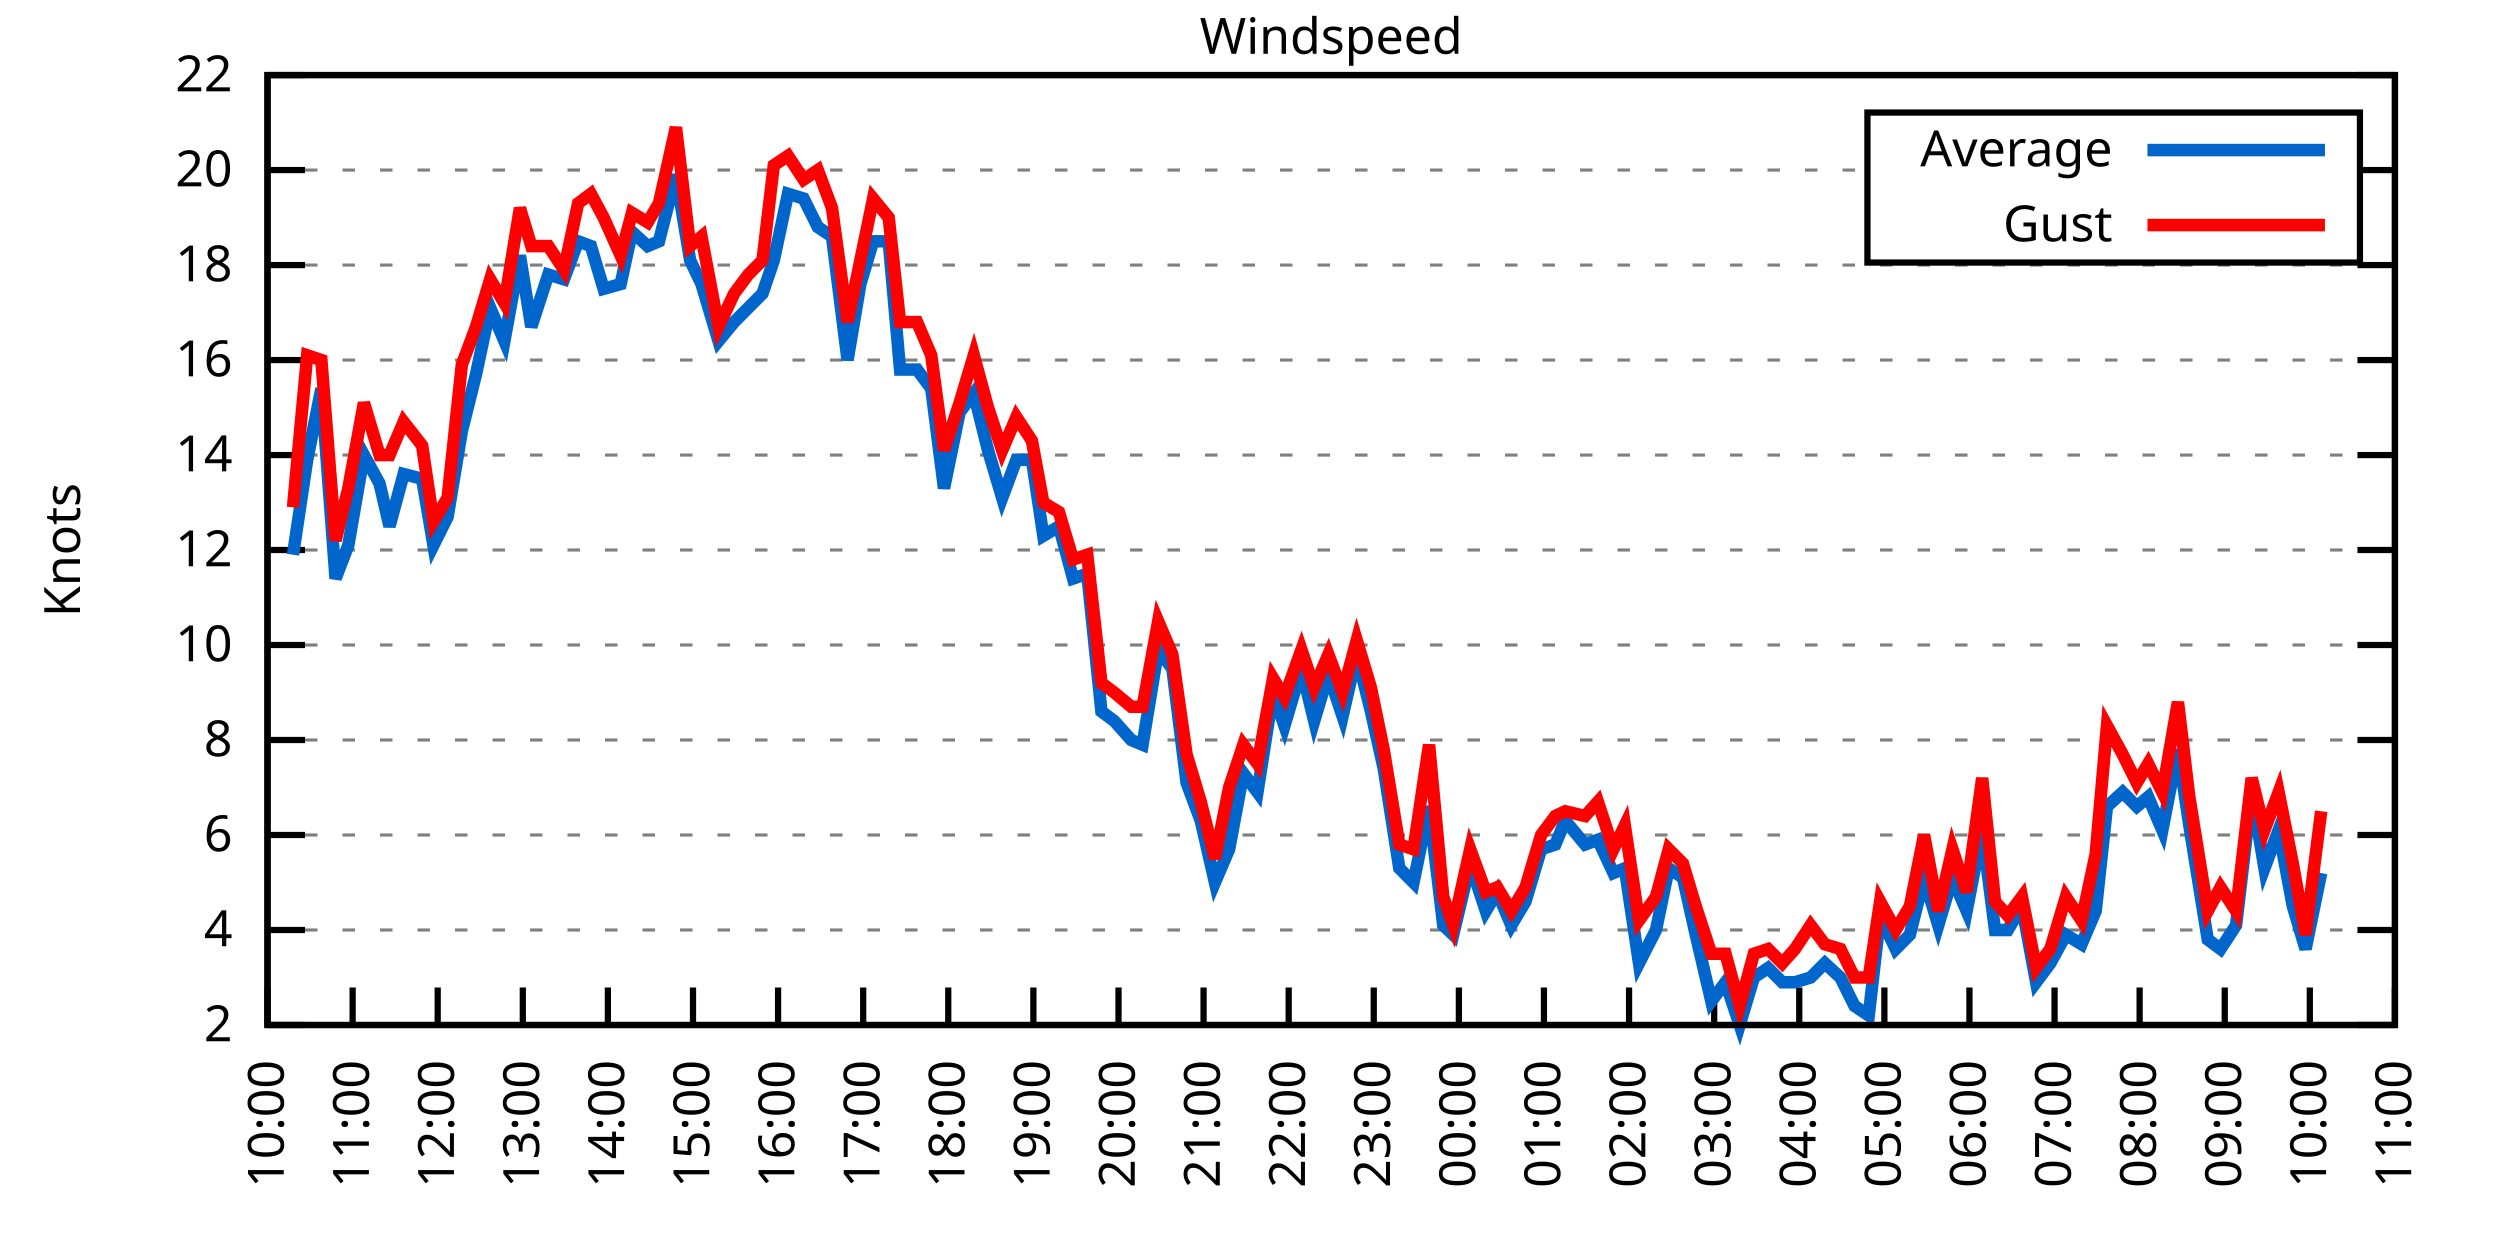
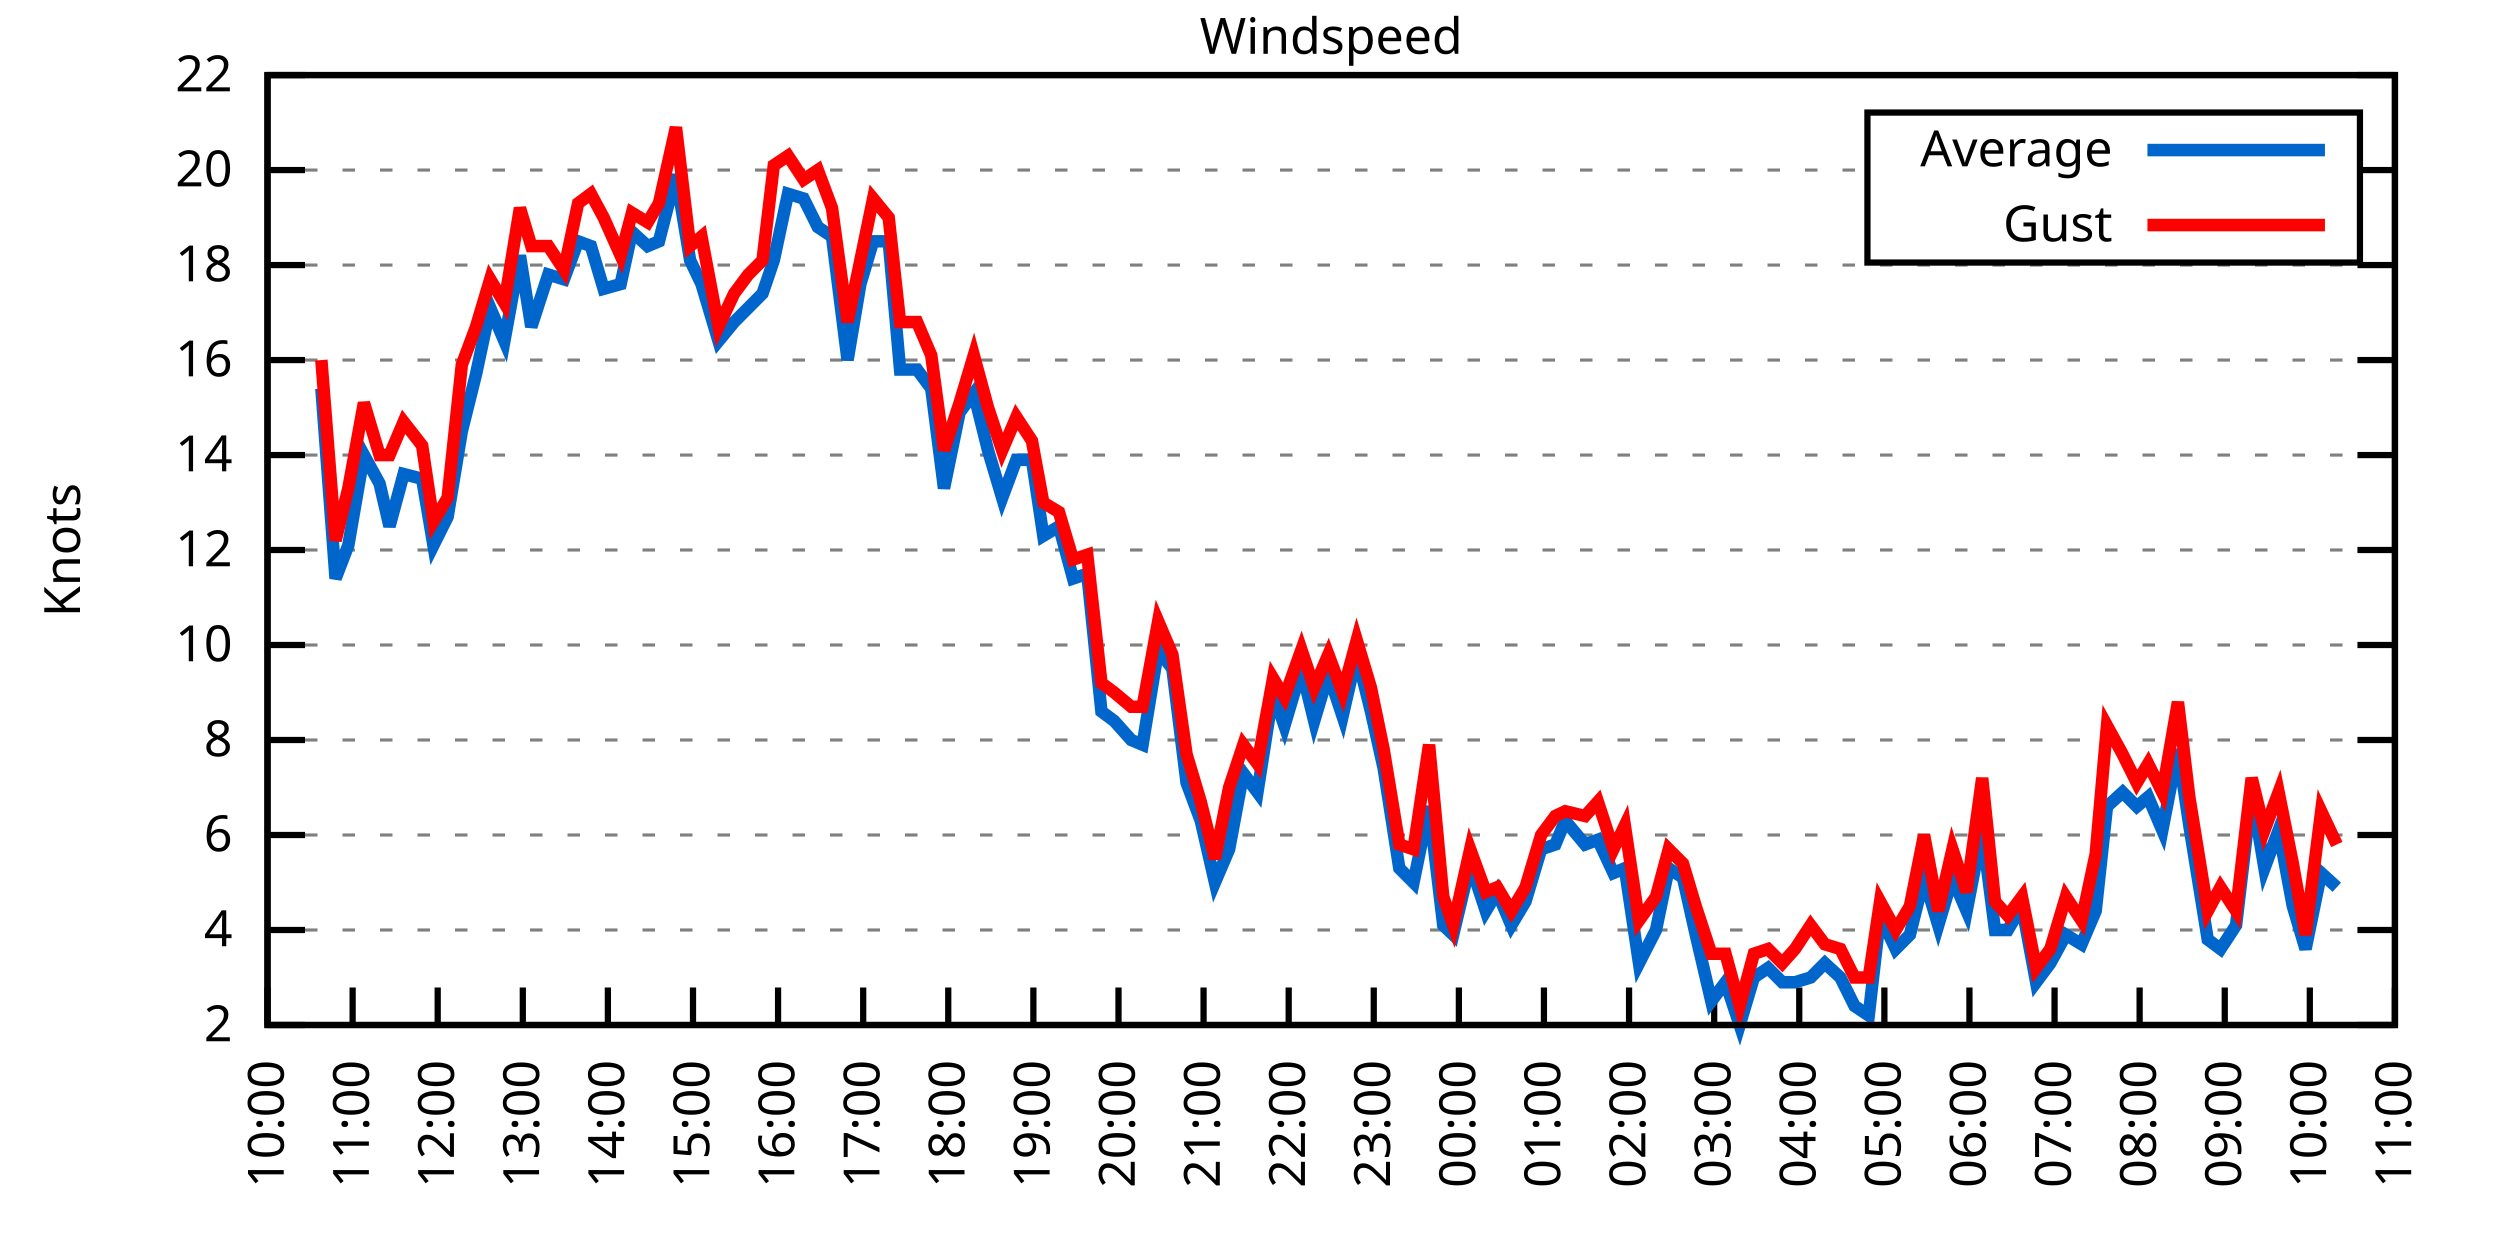
<svg xmlns="http://www.w3.org/2000/svg" xmlns:xlink="http://www.w3.org/1999/xlink" width="400" height="200" viewBox="0 0 400 200">
  <g id="gnuplot_canvas">
    <rect x="0" y="0" width="400" height="200" fill="none" />
    <defs>
      <circle id="gpDot" r="0.5" stroke-width="0.5" stroke="currentColor" />
      <path id="gpPt0" stroke-width="0.333" stroke="currentColor" d="M-1,0 h2 M0,-1 v2" />
      <path id="gpPt1" stroke-width="0.333" stroke="currentColor" d="M-1,-1 L1,1 M1,-1 L-1,1" />
      <path id="gpPt2" stroke-width="0.333" stroke="currentColor" d="M-1,0 L1,0 M0,-1 L0,1 M-1,-1 L1,1 M-1,1 L1,-1" />
      <rect id="gpPt3" stroke-width="0.333" stroke="currentColor" x="-1" y="-1" width="2" height="2" />
      <rect id="gpPt4" stroke-width="0.333" stroke="currentColor" fill="currentColor" x="-1" y="-1" width="2" height="2" />
      <circle id="gpPt5" stroke-width="0.333" stroke="currentColor" cx="0" cy="0" r="1" />
      <use xlink:href="#gpPt5" id="gpPt6" fill="currentColor" stroke="none" />
      <path id="gpPt7" stroke-width="0.333" stroke="currentColor" d="M0,-1.33 L-1.33,0.67 L1.33,0.67 z" />
      <use xlink:href="#gpPt7" id="gpPt8" fill="currentColor" stroke="none" />
      <use xlink:href="#gpPt7" id="gpPt9" stroke="currentColor" transform="rotate(180)" />
      <use xlink:href="#gpPt9" id="gpPt10" fill="currentColor" stroke="none" />
      <use xlink:href="#gpPt3" id="gpPt11" stroke="currentColor" transform="rotate(45)" />
      <use xlink:href="#gpPt11" id="gpPt12" fill="currentColor" stroke="none" />
      <path id="gpPt13" stroke-width="0.333" stroke="currentColor" d="M0,1.330 L1.265,0.411 L0.782,-1.067 L-0.782,-1.076 L-1.265,0.411 z" />
      <use xlink:href="#gpPt13" id="gpPt14" fill="currentColor" stroke="none" />
      <filter id="textbox" filterUnits="objectBoundingBox" x="0" y="0" height="1" width="1">
        <feFlood flood-color="white" flood-opacity="1" result="bgnd" />
        <feComposite in="SourceGraphic" in2="bgnd" operator="atop" />
      </filter>
      <filter id="greybox" filterUnits="objectBoundingBox" x="0" y="0" height="1" width="1">
        <feFlood flood-color="lightgrey" flood-opacity="1" result="grey" />
        <feComposite in="SourceGraphic" in2="grey" operator="atop" />
      </filter>
    </defs>
    <g fill="none" color="white" stroke="currentColor" stroke-width="1.00" stroke-linecap="butt" stroke-linejoin="miter">
</g>
    <g fill="none" color="black" stroke="currentColor" stroke-width="1.00" stroke-linecap="butt" stroke-linejoin="miter">
      <g stroke="none" shape-rendering="crispEdges">
        <polygon fill="rgb(255, 255, 255)" points="42.80,164.00 383.18,164.00 383.18,12.02 42.80,12.02 " />
      </g>
    </g>
    <g fill="none" color="black" stroke="currentColor" stroke-width="1.00" stroke-linecap="butt" stroke-linejoin="miter">
</g>
    <g fill="none" color="black" stroke="black" stroke-width="0.50" stroke-linecap="butt" stroke-linejoin="miter">
</g>
    <g fill="none" color="gray" stroke="currentColor" stroke-width="0.50" stroke-linecap="butt" stroke-linejoin="miter">
      <path stroke="gray" stroke-dasharray="2,4" class="gridline" d="M42.80,164.00 L383.19,164.00  " />
    </g>
    <g fill="none" color="gray" stroke="gray" stroke-width="1.00" stroke-linecap="butt" stroke-linejoin="miter">
</g>
    <g fill="none" color="black" stroke="currentColor" stroke-width="1.00" stroke-linecap="butt" stroke-linejoin="miter">
      <path stroke="black" d="M42.80,164.00 L48.80,164.00 M383.19,164.00 L377.19,164.00  " />
      <g transform="translate(37.20,166.60)" stroke="none" fill="black" font-family="Sans" font-size="8.00" text-anchor="end">
        <text>
          <tspan font-family="Sans"> 2</tspan>
        </text>
      </g>
    </g>
    <g fill="none" color="black" stroke="currentColor" stroke-width="1.00" stroke-linecap="butt" stroke-linejoin="miter">
</g>
    <g fill="none" color="black" stroke="black" stroke-width="0.50" stroke-linecap="butt" stroke-linejoin="miter">
</g>
    <g fill="none" color="gray" stroke="currentColor" stroke-width="0.50" stroke-linecap="butt" stroke-linejoin="miter">
      <path stroke="gray" stroke-dasharray="2,4" class="gridline" d="M42.80,148.80 L383.19,148.80  " />
    </g>
    <g fill="none" color="gray" stroke="gray" stroke-width="1.00" stroke-linecap="butt" stroke-linejoin="miter">
</g>
    <g fill="none" color="black" stroke="currentColor" stroke-width="1.00" stroke-linecap="butt" stroke-linejoin="miter">
      <path stroke="black" d="M42.80,148.80 L48.80,148.80 M383.19,148.80 L377.19,148.80  " />
      <g transform="translate(37.20,151.40)" stroke="none" fill="black" font-family="Sans" font-size="8.00" text-anchor="end">
        <text>
          <tspan font-family="Sans"> 4</tspan>
        </text>
      </g>
    </g>
    <g fill="none" color="black" stroke="currentColor" stroke-width="1.00" stroke-linecap="butt" stroke-linejoin="miter">
</g>
    <g fill="none" color="black" stroke="black" stroke-width="0.50" stroke-linecap="butt" stroke-linejoin="miter">
</g>
    <g fill="none" color="gray" stroke="currentColor" stroke-width="0.50" stroke-linecap="butt" stroke-linejoin="miter">
      <path stroke="gray" stroke-dasharray="2,4" class="gridline" d="M42.80,133.60 L383.19,133.60  " />
    </g>
    <g fill="none" color="gray" stroke="gray" stroke-width="1.00" stroke-linecap="butt" stroke-linejoin="miter">
</g>
    <g fill="none" color="black" stroke="currentColor" stroke-width="1.00" stroke-linecap="butt" stroke-linejoin="miter">
      <path stroke="black" d="M42.80,133.60 L48.80,133.60 M383.19,133.60 L377.19,133.60  " />
      <g transform="translate(37.20,136.20)" stroke="none" fill="black" font-family="Sans" font-size="8.00" text-anchor="end">
        <text>
          <tspan font-family="Sans"> 6</tspan>
        </text>
      </g>
    </g>
    <g fill="none" color="black" stroke="currentColor" stroke-width="1.00" stroke-linecap="butt" stroke-linejoin="miter">
</g>
    <g fill="none" color="black" stroke="black" stroke-width="0.50" stroke-linecap="butt" stroke-linejoin="miter">
</g>
    <g fill="none" color="gray" stroke="currentColor" stroke-width="0.50" stroke-linecap="butt" stroke-linejoin="miter">
      <path stroke="gray" stroke-dasharray="2,4" class="gridline" d="M42.80,118.40 L383.19,118.40  " />
    </g>
    <g fill="none" color="gray" stroke="gray" stroke-width="1.00" stroke-linecap="butt" stroke-linejoin="miter">
</g>
    <g fill="none" color="black" stroke="currentColor" stroke-width="1.00" stroke-linecap="butt" stroke-linejoin="miter">
      <path stroke="black" d="M42.80,118.40 L48.80,118.40 M383.19,118.40 L377.19,118.40  " />
      <g transform="translate(37.20,121.00)" stroke="none" fill="black" font-family="Sans" font-size="8.00" text-anchor="end">
        <text>
          <tspan font-family="Sans"> 8</tspan>
        </text>
      </g>
    </g>
    <g fill="none" color="black" stroke="currentColor" stroke-width="1.00" stroke-linecap="butt" stroke-linejoin="miter">
</g>
    <g fill="none" color="black" stroke="black" stroke-width="0.50" stroke-linecap="butt" stroke-linejoin="miter">
</g>
    <g fill="none" color="gray" stroke="currentColor" stroke-width="0.50" stroke-linecap="butt" stroke-linejoin="miter">
      <path stroke="gray" stroke-dasharray="2,4" class="gridline" d="M42.80,103.20 L383.19,103.20  " />
    </g>
    <g fill="none" color="gray" stroke="gray" stroke-width="1.00" stroke-linecap="butt" stroke-linejoin="miter">
</g>
    <g fill="none" color="black" stroke="currentColor" stroke-width="1.00" stroke-linecap="butt" stroke-linejoin="miter">
      <path stroke="black" d="M42.80,103.20 L48.80,103.20 M383.19,103.20 L377.19,103.20  " />
      <g transform="translate(37.20,105.80)" stroke="none" fill="black" font-family="Sans" font-size="8.00" text-anchor="end">
        <text>
          <tspan font-family="Sans"> 10</tspan>
        </text>
      </g>
    </g>
    <g fill="none" color="black" stroke="currentColor" stroke-width="1.00" stroke-linecap="butt" stroke-linejoin="miter">
</g>
    <g fill="none" color="black" stroke="black" stroke-width="0.50" stroke-linecap="butt" stroke-linejoin="miter">
</g>
    <g fill="none" color="gray" stroke="currentColor" stroke-width="0.50" stroke-linecap="butt" stroke-linejoin="miter">
      <path stroke="gray" stroke-dasharray="2,4" class="gridline" d="M42.80,88.00 L383.19,88.00  " />
    </g>
    <g fill="none" color="gray" stroke="gray" stroke-width="1.00" stroke-linecap="butt" stroke-linejoin="miter">
</g>
    <g fill="none" color="black" stroke="currentColor" stroke-width="1.00" stroke-linecap="butt" stroke-linejoin="miter">
      <path stroke="black" d="M42.80,88.00 L48.80,88.00 M383.19,88.00 L377.19,88.00  " />
      <g transform="translate(37.20,90.60)" stroke="none" fill="black" font-family="Sans" font-size="8.00" text-anchor="end">
        <text>
          <tspan font-family="Sans"> 12</tspan>
        </text>
      </g>
    </g>
    <g fill="none" color="black" stroke="currentColor" stroke-width="1.00" stroke-linecap="butt" stroke-linejoin="miter">
</g>
    <g fill="none" color="black" stroke="black" stroke-width="0.50" stroke-linecap="butt" stroke-linejoin="miter">
</g>
    <g fill="none" color="gray" stroke="currentColor" stroke-width="0.50" stroke-linecap="butt" stroke-linejoin="miter">
      <path stroke="gray" stroke-dasharray="2,4" class="gridline" d="M42.80,72.81 L383.19,72.81  " />
    </g>
    <g fill="none" color="gray" stroke="gray" stroke-width="1.00" stroke-linecap="butt" stroke-linejoin="miter">
</g>
    <g fill="none" color="black" stroke="currentColor" stroke-width="1.00" stroke-linecap="butt" stroke-linejoin="miter">
      <path stroke="black" d="M42.80,72.81 L48.80,72.81 M383.19,72.81 L377.19,72.81  " />
      <g transform="translate(37.20,75.41)" stroke="none" fill="black" font-family="Sans" font-size="8.00" text-anchor="end">
        <text>
          <tspan font-family="Sans"> 14</tspan>
        </text>
      </g>
    </g>
    <g fill="none" color="black" stroke="currentColor" stroke-width="1.00" stroke-linecap="butt" stroke-linejoin="miter">
</g>
    <g fill="none" color="black" stroke="black" stroke-width="0.50" stroke-linecap="butt" stroke-linejoin="miter">
</g>
    <g fill="none" color="gray" stroke="currentColor" stroke-width="0.50" stroke-linecap="butt" stroke-linejoin="miter">
      <path stroke="gray" stroke-dasharray="2,4" class="gridline" d="M42.80,57.61 L383.19,57.61  " />
    </g>
    <g fill="none" color="gray" stroke="gray" stroke-width="1.00" stroke-linecap="butt" stroke-linejoin="miter">
</g>
    <g fill="none" color="black" stroke="currentColor" stroke-width="1.00" stroke-linecap="butt" stroke-linejoin="miter">
      <path stroke="black" d="M42.80,57.61 L48.80,57.61 M383.19,57.61 L377.19,57.61  " />
      <g transform="translate(37.20,60.21)" stroke="none" fill="black" font-family="Sans" font-size="8.00" text-anchor="end">
        <text>
          <tspan font-family="Sans"> 16</tspan>
        </text>
      </g>
    </g>
    <g fill="none" color="black" stroke="currentColor" stroke-width="1.00" stroke-linecap="butt" stroke-linejoin="miter">
</g>
    <g fill="none" color="black" stroke="black" stroke-width="0.50" stroke-linecap="butt" stroke-linejoin="miter">
</g>
    <g fill="none" color="gray" stroke="currentColor" stroke-width="0.50" stroke-linecap="butt" stroke-linejoin="miter">
      <path stroke="gray" stroke-dasharray="2,4" class="gridline" d="M42.80,42.41 L383.19,42.41  " />
    </g>
    <g fill="none" color="gray" stroke="gray" stroke-width="1.00" stroke-linecap="butt" stroke-linejoin="miter">
</g>
    <g fill="none" color="black" stroke="currentColor" stroke-width="1.00" stroke-linecap="butt" stroke-linejoin="miter">
      <path stroke="black" d="M42.80,42.41 L48.80,42.41 M383.19,42.41 L377.19,42.41  " />
      <g transform="translate(37.20,45.01)" stroke="none" fill="black" font-family="Sans" font-size="8.00" text-anchor="end">
        <text>
          <tspan font-family="Sans"> 18</tspan>
        </text>
      </g>
    </g>
    <g fill="none" color="black" stroke="currentColor" stroke-width="1.00" stroke-linecap="butt" stroke-linejoin="miter">
</g>
    <g fill="none" color="black" stroke="black" stroke-width="0.50" stroke-linecap="butt" stroke-linejoin="miter">
</g>
    <g fill="none" color="gray" stroke="currentColor" stroke-width="0.50" stroke-linecap="butt" stroke-linejoin="miter">
      <path stroke="gray" stroke-dasharray="2,4" class="gridline" d="M42.80,27.21 L298.79,27.21 M377.59,27.21 L383.19,27.21  " />
    </g>
    <g fill="none" color="gray" stroke="gray" stroke-width="1.00" stroke-linecap="butt" stroke-linejoin="miter">
</g>
    <g fill="none" color="black" stroke="currentColor" stroke-width="1.00" stroke-linecap="butt" stroke-linejoin="miter">
      <path stroke="black" d="M42.80,27.21 L48.80,27.21 M383.19,27.21 L377.19,27.21  " />
      <g transform="translate(37.20,29.81)" stroke="none" fill="black" font-family="Sans" font-size="8.00" text-anchor="end">
        <text>
          <tspan font-family="Sans"> 20</tspan>
        </text>
      </g>
    </g>
    <g fill="none" color="black" stroke="currentColor" stroke-width="1.00" stroke-linecap="butt" stroke-linejoin="miter">
</g>
    <g fill="none" color="black" stroke="black" stroke-width="0.50" stroke-linecap="butt" stroke-linejoin="miter">
</g>
    <g fill="none" color="gray" stroke="currentColor" stroke-width="0.50" stroke-linecap="butt" stroke-linejoin="miter">
      <path stroke="gray" stroke-dasharray="2,4" class="gridline" d="M42.80,12.01 L383.19,12.01  " />
    </g>
    <g fill="none" color="gray" stroke="gray" stroke-width="1.00" stroke-linecap="butt" stroke-linejoin="miter">
</g>
    <g fill="none" color="black" stroke="currentColor" stroke-width="1.00" stroke-linecap="butt" stroke-linejoin="miter">
      <path stroke="black" d="M42.80,12.01 L48.80,12.01 M383.19,12.01 L377.19,12.01  " />
      <g transform="translate(37.20,14.61)" stroke="none" fill="black" font-family="Sans" font-size="8.00" text-anchor="end">
        <text>
          <tspan font-family="Sans"> 22</tspan>
        </text>
      </g>
    </g>
    <g fill="none" color="black" stroke="currentColor" stroke-width="1.00" stroke-linecap="butt" stroke-linejoin="miter">
      <path stroke="black" d="M42.80,164.00 L42.80,158.00  " />
      <g transform="translate(45.40,169.60) rotate(270.00)" stroke="none" fill="black" font-family="Sans" font-size="8.00" text-anchor="end">
        <text>
          <tspan font-family="Sans">10:00</tspan>
        </text>
      </g>
    </g>
    <g fill="none" color="black" stroke="currentColor" stroke-width="1.00" stroke-linecap="butt" stroke-linejoin="miter">
      <path stroke="black" d="M56.42,164.00 L56.42,158.00  " />
      <g transform="translate(59.02,169.60) rotate(270.00)" stroke="none" fill="black" font-family="Sans" font-size="8.00" text-anchor="end">
        <text>
          <tspan font-family="Sans">11:00</tspan>
        </text>
      </g>
    </g>
    <g fill="none" color="black" stroke="currentColor" stroke-width="1.00" stroke-linecap="butt" stroke-linejoin="miter">
      <path stroke="black" d="M70.03,164.00 L70.03,158.00  " />
      <g transform="translate(72.63,169.60) rotate(270.00)" stroke="none" fill="black" font-family="Sans" font-size="8.00" text-anchor="end">
        <text>
          <tspan font-family="Sans">12:00</tspan>
        </text>
      </g>
    </g>
    <g fill="none" color="black" stroke="currentColor" stroke-width="1.00" stroke-linecap="butt" stroke-linejoin="miter">
      <path stroke="black" d="M83.65,164.00 L83.65,158.00  " />
      <g transform="translate(86.25,169.60) rotate(270.00)" stroke="none" fill="black" font-family="Sans" font-size="8.00" text-anchor="end">
        <text>
          <tspan font-family="Sans">13:00</tspan>
        </text>
      </g>
    </g>
    <g fill="none" color="black" stroke="currentColor" stroke-width="1.00" stroke-linecap="butt" stroke-linejoin="miter">
      <path stroke="black" d="M97.26,164.00 L97.26,158.00  " />
      <g transform="translate(99.86,169.60) rotate(270.00)" stroke="none" fill="black" font-family="Sans" font-size="8.00" text-anchor="end">
        <text>
          <tspan font-family="Sans">14:00</tspan>
        </text>
      </g>
    </g>
    <g fill="none" color="black" stroke="currentColor" stroke-width="1.00" stroke-linecap="butt" stroke-linejoin="miter">
      <path stroke="black" d="M110.88,164.00 L110.88,158.00  " />
      <g transform="translate(113.48,169.60) rotate(270.00)" stroke="none" fill="black" font-family="Sans" font-size="8.00" text-anchor="end">
        <text>
          <tspan font-family="Sans">15:00</tspan>
        </text>
      </g>
    </g>
    <g fill="none" color="black" stroke="currentColor" stroke-width="1.00" stroke-linecap="butt" stroke-linejoin="miter">
      <path stroke="black" d="M124.49,164.00 L124.49,158.00  " />
      <g transform="translate(127.09,169.60) rotate(270.00)" stroke="none" fill="black" font-family="Sans" font-size="8.00" text-anchor="end">
        <text>
          <tspan font-family="Sans">16:00</tspan>
        </text>
      </g>
    </g>
    <g fill="none" color="black" stroke="currentColor" stroke-width="1.00" stroke-linecap="butt" stroke-linejoin="miter">
      <path stroke="black" d="M138.11,164.00 L138.11,158.00  " />
      <g transform="translate(140.71,169.60) rotate(270.00)" stroke="none" fill="black" font-family="Sans" font-size="8.00" text-anchor="end">
        <text>
          <tspan font-family="Sans">17:00</tspan>
        </text>
      </g>
    </g>
    <g fill="none" color="black" stroke="currentColor" stroke-width="1.00" stroke-linecap="butt" stroke-linejoin="miter">
      <path stroke="black" d="M151.72,164.00 L151.72,158.00  " />
      <g transform="translate(154.32,169.60) rotate(270.00)" stroke="none" fill="black" font-family="Sans" font-size="8.00" text-anchor="end">
        <text>
          <tspan font-family="Sans">18:00</tspan>
        </text>
      </g>
    </g>
    <g fill="none" color="black" stroke="currentColor" stroke-width="1.00" stroke-linecap="butt" stroke-linejoin="miter">
      <path stroke="black" d="M165.34,164.00 L165.34,158.00  " />
      <g transform="translate(167.94,169.60) rotate(270.00)" stroke="none" fill="black" font-family="Sans" font-size="8.00" text-anchor="end">
        <text>
          <tspan font-family="Sans">19:00</tspan>
        </text>
      </g>
    </g>
    <g fill="none" color="black" stroke="currentColor" stroke-width="1.00" stroke-linecap="butt" stroke-linejoin="miter">
      <path stroke="black" d="M178.96,164.00 L178.96,158.00  " />
      <g transform="translate(181.56,169.60) rotate(270.00)" stroke="none" fill="black" font-family="Sans" font-size="8.00" text-anchor="end">
        <text>
          <tspan font-family="Sans">20:00</tspan>
        </text>
      </g>
    </g>
    <g fill="none" color="black" stroke="currentColor" stroke-width="1.00" stroke-linecap="butt" stroke-linejoin="miter">
      <path stroke="black" d="M192.57,164.00 L192.57,158.00  " />
      <g transform="translate(195.17,169.60) rotate(270.00)" stroke="none" fill="black" font-family="Sans" font-size="8.00" text-anchor="end">
        <text>
          <tspan font-family="Sans">21:00</tspan>
        </text>
      </g>
    </g>
    <g fill="none" color="black" stroke="currentColor" stroke-width="1.00" stroke-linecap="butt" stroke-linejoin="miter">
      <path stroke="black" d="M206.19,164.00 L206.19,158.00  " />
      <g transform="translate(208.79,169.60) rotate(270.00)" stroke="none" fill="black" font-family="Sans" font-size="8.00" text-anchor="end">
        <text>
          <tspan font-family="Sans">22:00</tspan>
        </text>
      </g>
    </g>
    <g fill="none" color="black" stroke="currentColor" stroke-width="1.00" stroke-linecap="butt" stroke-linejoin="miter">
      <path stroke="black" d="M219.80,164.00 L219.80,158.00  " />
      <g transform="translate(222.40,169.60) rotate(270.00)" stroke="none" fill="black" font-family="Sans" font-size="8.00" text-anchor="end">
        <text>
          <tspan font-family="Sans">23:00</tspan>
        </text>
      </g>
    </g>
    <g fill="none" color="black" stroke="currentColor" stroke-width="1.00" stroke-linecap="butt" stroke-linejoin="miter">
      <path stroke="black" d="M233.42,164.00 L233.42,158.00  " />
      <g transform="translate(236.02,169.60) rotate(270.00)" stroke="none" fill="black" font-family="Sans" font-size="8.00" text-anchor="end">
        <text>
          <tspan font-family="Sans">00:00</tspan>
        </text>
      </g>
    </g>
    <g fill="none" color="black" stroke="currentColor" stroke-width="1.00" stroke-linecap="butt" stroke-linejoin="miter">
      <path stroke="black" d="M247.03,164.00 L247.03,158.00  " />
      <g transform="translate(249.63,169.60) rotate(270.00)" stroke="none" fill="black" font-family="Sans" font-size="8.00" text-anchor="end">
        <text>
          <tspan font-family="Sans">01:00</tspan>
        </text>
      </g>
    </g>
    <g fill="none" color="black" stroke="currentColor" stroke-width="1.00" stroke-linecap="butt" stroke-linejoin="miter">
      <path stroke="black" d="M260.65,164.00 L260.65,158.00  " />
      <g transform="translate(263.25,169.60) rotate(270.00)" stroke="none" fill="black" font-family="Sans" font-size="8.00" text-anchor="end">
        <text>
          <tspan font-family="Sans">02:00</tspan>
        </text>
      </g>
    </g>
    <g fill="none" color="black" stroke="currentColor" stroke-width="1.00" stroke-linecap="butt" stroke-linejoin="miter">
      <path stroke="black" d="M274.27,164.00 L274.27,158.00  " />
      <g transform="translate(276.87,169.60) rotate(270.00)" stroke="none" fill="black" font-family="Sans" font-size="8.00" text-anchor="end">
        <text>
          <tspan font-family="Sans">03:00</tspan>
        </text>
      </g>
    </g>
    <g fill="none" color="black" stroke="currentColor" stroke-width="1.00" stroke-linecap="butt" stroke-linejoin="miter">
      <path stroke="black" d="M287.88,164.00 L287.88,158.00  " />
      <g transform="translate(290.48,169.60) rotate(270.00)" stroke="none" fill="black" font-family="Sans" font-size="8.00" text-anchor="end">
        <text>
          <tspan font-family="Sans">04:00</tspan>
        </text>
      </g>
    </g>
    <g fill="none" color="black" stroke="currentColor" stroke-width="1.00" stroke-linecap="butt" stroke-linejoin="miter">
      <path stroke="black" d="M301.50,164.00 L301.50,158.00  " />
      <g transform="translate(304.10,169.60) rotate(270.00)" stroke="none" fill="black" font-family="Sans" font-size="8.00" text-anchor="end">
        <text>
          <tspan font-family="Sans">05:00</tspan>
        </text>
      </g>
    </g>
    <g fill="none" color="black" stroke="currentColor" stroke-width="1.00" stroke-linecap="butt" stroke-linejoin="miter">
      <path stroke="black" d="M315.11,164.00 L315.11,158.00  " />
      <g transform="translate(317.71,169.60) rotate(270.00)" stroke="none" fill="black" font-family="Sans" font-size="8.00" text-anchor="end">
        <text>
          <tspan font-family="Sans">06:00</tspan>
        </text>
      </g>
    </g>
    <g fill="none" color="black" stroke="currentColor" stroke-width="1.00" stroke-linecap="butt" stroke-linejoin="miter">
      <path stroke="black" d="M328.73,164.00 L328.73,158.00  " />
      <g transform="translate(331.33,169.60) rotate(270.00)" stroke="none" fill="black" font-family="Sans" font-size="8.00" text-anchor="end">
        <text>
          <tspan font-family="Sans">07:00</tspan>
        </text>
      </g>
    </g>
    <g fill="none" color="black" stroke="currentColor" stroke-width="1.00" stroke-linecap="butt" stroke-linejoin="miter">
      <path stroke="black" d="M342.34,164.00 L342.34,158.00  " />
      <g transform="translate(344.94,169.60) rotate(270.00)" stroke="none" fill="black" font-family="Sans" font-size="8.00" text-anchor="end">
        <text>
          <tspan font-family="Sans">08:00</tspan>
        </text>
      </g>
    </g>
    <g fill="none" color="black" stroke="currentColor" stroke-width="1.00" stroke-linecap="butt" stroke-linejoin="miter">
      <path stroke="black" d="M355.96,164.00 L355.96,158.00  " />
      <g transform="translate(358.56,169.60) rotate(270.00)" stroke="none" fill="black" font-family="Sans" font-size="8.00" text-anchor="end">
        <text>
          <tspan font-family="Sans">09:00</tspan>
        </text>
      </g>
    </g>
    <g fill="none" color="black" stroke="currentColor" stroke-width="1.00" stroke-linecap="butt" stroke-linejoin="miter">
      <path stroke="black" d="M369.57,164.00 L369.57,158.00  " />
      <g transform="translate(372.17,169.60) rotate(270.00)" stroke="none" fill="black" font-family="Sans" font-size="8.00" text-anchor="end">
        <text>
          <tspan font-family="Sans">10:00</tspan>
        </text>
      </g>
    </g>
    <g fill="none" color="black" stroke="currentColor" stroke-width="1.00" stroke-linecap="butt" stroke-linejoin="miter">
      <path stroke="black" d="M383.19,164.00 L383.19,158.00  " />
      <g transform="translate(385.79,169.60) rotate(270.00)" stroke="none" fill="black" font-family="Sans" font-size="8.00" text-anchor="end">
        <text>
          <tspan font-family="Sans">11:00</tspan>
        </text>
      </g>
    </g>
    <g fill="none" color="black" stroke="currentColor" stroke-width="1.00" stroke-linecap="butt" stroke-linejoin="miter">
</g>
    <g fill="none" color="black" stroke="currentColor" stroke-width="1.00" stroke-linecap="butt" stroke-linejoin="miter">
      <path stroke="black" d="M42.80,12.01 L42.80,164.00 L383.19,164.00 L383.19,12.01 L42.80,12.01 Z  " />
    </g>
    <g fill="none" color="black" stroke="currentColor" stroke-width="1.00" stroke-linecap="butt" stroke-linejoin="miter">
</g>
    <g fill="none" color="black" stroke="currentColor" stroke-width="1.00" stroke-linecap="butt" stroke-linejoin="miter">
      <path stroke="black" d="M298.79,42.01 L298.79,18.01 L377.59,18.01 L377.59,42.01 L298.79,42.01 Z  " />
    </g>
    <g id="Windspeed_plot_1">
      <g fill="none" color="white" stroke="black" stroke-width="2.00" stroke-linecap="butt" stroke-linejoin="miter">
</g>
      <g fill="none" color="black" stroke="currentColor" stroke-width="2.00" stroke-linecap="butt" stroke-linejoin="miter">
        <g transform="translate(337.99,26.61)" stroke="none" fill="black" font-family="Sans" font-size="8.00" text-anchor="end">
          <text>
            <tspan font-family="Sans">Average</tspan>
          </text>
        </g>
      </g>
      <g fill="none" color="black" stroke="currentColor" stroke-width="2.00" stroke-linecap="butt" stroke-linejoin="miter">
-         <path stroke="rgb(  0, 102, 204)" d="M343.59,24.01 L371.99,24.01 M46.88,88.76 L49.15,73.57 L51.42,62.17 L53.69,92.56 L55.73,87.25 L58.23,72.81   L60.73,77.37 L62.32,84.21 L64.58,75.85 L67.54,76.61 L69.35,87.25 L71.62,82.69 L73.89,69.01 L76.16,59.89   L78.43,49.25 L80.70,54.57 L83.19,40.89 L85.01,52.29 L87.73,43.93 L90.23,44.69 L92.50,38.61 L94.54,39.37   L96.58,46.21 L99.30,45.45 L101.12,37.09 L103.62,39.37 L105.43,38.61 L108.15,27.97 L110.42,41.65 L112.24,45.45   L114.96,54.57 L117.46,51.53 L119.73,49.25 L122.00,46.97 L123.81,41.65 L126.08,31.01 L128.58,31.77 L130.85,36.33   L133.12,37.85 L135.61,57.61 L137.66,45.45 L139.70,38.61 L142.19,38.61 L144.01,59.13 L146.73,59.13 L149.00,62.17   L151.04,78.13 L153.54,65.97 L155.81,62.93 L158.08,72.05 L160.35,79.65 L162.62,73.57 L165.11,73.57 L166.93,85.73   L169.43,84.21 L171.69,92.56 L173.96,91.80 L176.23,113.84 L178.28,115.36 L181.00,118.40 L182.81,119.16 L185.31,103.96   L187.58,107.00 L189.85,125.24 L192.12,131.32 L194.39,141.20 L196.66,135.88 L198.93,123.72 L201.19,126.76 L203.69,110.80   L205.51,116.12 L208.23,107.00 L210.27,115.36 L212.54,107.76 L214.81,114.60 L217.08,104.72 L219.35,113.84 L221.39,122.96   L223.89,138.92 L226.16,141.20 L228.65,129.04 L230.92,148.04 L232.51,149.56 L235.23,138.16 L237.73,145.76 L239.55,142.72   L241.81,148.04 L244.08,144.24 L246.58,135.88 L248.85,135.12 L250.44,131.32 L253.61,135.12 L255.66,134.36 L258.15,139.68   L259.97,138.92 L262.24,154.12 L264.96,148.80 L267.00,138.92 L269.27,140.44 L271.32,149.56 L273.81,160.20 L276.08,157.16   L278.35,164.00 L280.62,156.40 L282.89,154.88 L285.16,157.16 L287.20,157.16 L289.70,156.40 L291.97,154.12 L294.46,156.40   L296.73,160.96 L299.00,162.48 L300.82,146.52 L303.31,151.84 L305.58,149.56 L307.85,140.44 L310.12,148.04 L312.39,140.44   L314.66,145.76 L317.15,132.84 L319.20,148.80 L321.24,148.80 L323.51,145.00 L325.78,157.16 L328.05,154.12 L330.54,149.56   L333.04,151.08 L335.31,145.76 L337.12,129.04 L339.62,126.76 L341.89,129.04 L343.70,127.52 L345.97,132.84 L348.47,119.92   L350.29,132.08 L353.24,150.32 L355.28,151.84 L357.77,148.04 L360.27,126.76 L362.31,138.92 L364.58,132.84 L366.85,145.00   L368.89,151.84 L371.39,139.68  " />
+         <path stroke="rgb(  0, 102, 204)" d="M343.59,24.01 L371.99,24.01 M51.42,62.17 L53.69,92.56 L55.73,87.25 L58.23,72.81 L60.73,77.37 L62.32,84.21   L64.58,75.85 L67.54,76.61 L69.35,87.25 L71.62,82.69 L73.89,69.01 L76.16,59.89 L78.43,49.25 L80.70,54.57   L83.19,40.89 L85.01,52.29 L87.73,43.93 L90.23,44.69 L92.50,38.61 L94.54,39.37 L96.58,46.21 L99.30,45.45   L101.12,37.09 L103.62,39.37 L105.43,38.61 L108.15,27.97 L110.42,41.65 L112.24,45.45 L114.96,54.57 L117.46,51.53   L119.73,49.25 L122.00,46.97 L123.81,41.65 L126.08,31.01 L128.58,31.77 L130.85,36.33 L133.12,37.85 L135.61,57.61   L137.66,45.45 L139.70,38.61 L142.19,38.61 L144.01,59.13 L146.73,59.13 L149.00,62.17 L151.04,78.13 L153.54,65.97   L155.81,62.93 L158.08,72.05 L160.35,79.65 L162.62,73.57 L165.11,73.57 L166.93,85.73 L169.43,84.21 L171.69,92.56   L173.96,91.80 L176.23,113.84 L178.28,115.36 L181.00,118.40 L182.81,119.16 L185.31,103.96 L187.58,107.00 L189.85,125.24   L192.12,131.32 L194.39,141.20 L196.66,135.88 L198.93,123.72 L201.19,126.76 L203.69,110.80 L205.51,116.12 L208.23,107.00   L210.27,115.36 L212.54,107.76 L214.81,114.60 L217.08,104.72 L219.35,113.84 L221.39,122.96 L223.89,138.92 L226.16,141.20   L228.65,129.04 L230.92,148.04 L232.51,149.56 L235.23,138.16 L237.73,145.76 L239.55,142.72 L241.81,148.04 L244.08,144.24   L246.58,135.88 L248.85,135.12 L250.44,131.32 L253.61,135.12 L255.66,134.36 L258.15,139.68 L259.97,138.92 L262.24,154.12   L264.96,148.80 L267.00,138.92 L269.27,140.44 L271.32,149.56 L273.81,160.20 L276.08,157.16 L278.35,164.00 L280.62,156.40   L282.89,154.88 L285.16,157.16 L287.20,157.16 L289.70,156.40 L291.97,154.12 L294.46,156.40 L296.73,160.96 L299.00,162.48   L300.82,146.52 L303.31,151.84 L305.58,149.56 L307.85,140.44 L310.12,148.04 L312.39,140.44 L314.66,145.76 L317.15,132.84   L319.20,148.80 L321.24,148.80 L323.51,145.00 L325.78,157.16 L328.05,154.12 L330.54,149.56 L333.04,151.08 L335.31,145.76   L337.12,129.04 L339.62,126.76 L341.89,129.04 L343.70,127.52 L345.97,132.84 L348.47,119.92 L350.29,132.08 L353.24,150.32   L355.28,151.84 L357.77,148.04 L360.27,126.76 L362.31,138.92 L364.58,132.84 L366.85,145.00 L368.89,151.84 L371.39,139.68   L373.89,141.96  " />
      </g>
    </g>
    <g id="Windspeed_plot_2">
      <g fill="none" color="black" stroke="currentColor" stroke-width="2.00" stroke-linecap="butt" stroke-linejoin="miter">
        <g transform="translate(337.99,38.61)" stroke="none" fill="black" font-family="Sans" font-size="8.00" text-anchor="end">
          <text>
            <tspan font-family="Sans">Gust</tspan>
          </text>
        </g>
      </g>
      <g fill="none" color="black" stroke="currentColor" stroke-width="2.00" stroke-linecap="butt" stroke-linejoin="miter">
-         <path stroke="rgb(255,   0,   0)" d="M343.59,36.01 L371.99,36.01 M46.88,81.17 L49.15,56.85 L51.42,57.61 L53.69,86.49 L55.73,78.13 L58.23,64.45   L60.73,72.81 L62.32,72.81 L64.58,67.49 L67.54,71.29 L69.35,83.45 L71.62,79.65 L73.89,58.37 L76.16,52.29   L78.43,44.69 L80.70,48.49 L83.19,33.29 L85.01,39.37 L87.73,39.37 L90.23,43.17 L92.50,32.53 L94.54,31.01   L96.58,34.81 L99.30,40.89 L101.12,34.05 L103.62,35.57 L105.43,32.53 L108.15,20.37 L110.42,39.37 L112.24,37.85   L114.96,52.29 L117.46,46.97 L119.73,43.93 L122.00,41.65 L123.81,26.45 L126.08,24.93 L128.58,28.73 L130.85,27.21   L133.12,33.29 L135.61,51.53 L137.66,41.65 L139.70,31.77 L142.19,34.81 L144.01,51.53 L146.73,51.53 L149.00,56.85   L151.04,72.05 L153.54,64.45 L155.81,56.85 L158.08,65.21 L160.35,72.05 L162.62,66.73 L165.11,70.53 L166.93,80.41   L169.43,81.93 L171.69,89.52 L173.96,88.76 L176.23,109.28 L178.28,110.80 L181.00,113.08 L182.81,113.08 L185.31,99.40   L187.58,104.72 L189.85,120.68 L192.12,128.28 L194.39,137.40 L196.66,126.00 L198.93,119.16 L201.19,122.20 L203.69,108.52   L205.51,111.56 L208.23,103.96 L210.27,110.04 L212.54,104.72 L214.81,110.80 L217.08,102.44 L219.35,110.04 L221.39,119.92   L223.89,135.12 L226.16,135.88 L228.65,119.16 L230.92,143.48 L232.51,148.04 L235.23,135.88 L237.73,142.72 L239.55,141.96   L241.81,145.76 L244.08,141.96 L246.58,133.60 L248.85,130.56 L250.44,129.80 L253.61,130.56 L255.66,128.28 L258.15,135.88   L259.97,132.08 L262.24,147.28 L264.96,143.48 L267.00,135.88 L269.27,138.16 L271.32,145.00 L273.81,152.60 L276.08,152.60   L278.35,160.96 L280.62,152.60 L282.89,151.84 L285.16,154.12 L287.20,151.84 L289.70,148.04 L291.97,151.08 L294.46,151.84   L296.73,156.40 L299.00,156.40 L300.82,144.24 L303.31,148.80 L305.58,145.00 L307.85,133.60 L310.12,145.76 L312.39,135.88   L314.66,142.72 L317.15,124.48 L319.20,144.24 L321.24,146.52 L323.51,143.48 L325.78,154.88 L328.05,151.84 L330.54,143.48   L333.04,147.28 L335.31,136.64 L337.12,116.12 L339.62,120.68 L341.89,125.24 L343.70,122.20 L345.97,126.76 L348.47,112.32   L350.29,127.52 L353.24,145.76 L355.28,141.96 L357.77,145.76 L360.27,124.48 L362.31,132.84 L364.58,126.76 L366.85,138.16   L368.89,149.56 L371.39,129.80  " />
+         <path stroke="rgb(255,   0,   0)" d="M343.59,36.01 L371.99,36.01 M51.42,57.61 L53.69,86.49 L55.73,78.13 L58.23,64.45 L60.73,72.81 L62.32,72.81   L64.58,67.49 L67.54,71.29 L69.35,83.45 L71.62,79.65 L73.89,58.37 L76.16,52.29 L78.43,44.69 L80.70,48.49   L83.19,33.29 L85.01,39.37 L87.73,39.37 L90.23,43.17 L92.50,32.53 L94.54,31.01 L96.58,34.81 L99.30,40.89   L101.12,34.05 L103.62,35.57 L105.43,32.53 L108.15,20.37 L110.42,39.37 L112.24,37.85 L114.96,52.29 L117.46,46.97   L119.73,43.93 L122.00,41.65 L123.81,26.45 L126.08,24.93 L128.58,28.73 L130.85,27.21 L133.12,33.29 L135.61,51.53   L137.66,41.65 L139.70,31.77 L142.19,34.81 L144.01,51.53 L146.73,51.53 L149.00,56.85 L151.04,72.05 L153.54,64.45   L155.81,56.85 L158.08,65.21 L160.35,72.05 L162.62,66.73 L165.11,70.53 L166.93,80.41 L169.43,81.93 L171.69,89.52   L173.96,88.76 L176.23,109.28 L178.28,110.80 L181.00,113.08 L182.81,113.08 L185.31,99.40 L187.58,104.72 L189.85,120.68   L192.12,128.28 L194.39,137.40 L196.66,126.00 L198.93,119.16 L201.19,122.20 L203.69,108.52 L205.51,111.56 L208.23,103.96   L210.27,110.04 L212.54,104.72 L214.81,110.80 L217.08,102.44 L219.35,110.04 L221.39,119.92 L223.89,135.12 L226.16,135.88   L228.65,119.16 L230.92,143.48 L232.51,148.04 L235.23,135.88 L237.73,142.72 L239.55,141.96 L241.81,145.76 L244.08,141.96   L246.58,133.60 L248.85,130.56 L250.44,129.80 L253.61,130.56 L255.66,128.28 L258.15,135.88 L259.97,132.08 L262.24,147.28   L264.96,143.48 L267.00,135.88 L269.27,138.16 L271.32,145.00 L273.81,152.60 L276.08,152.60 L278.35,160.96 L280.62,152.60   L282.89,151.84 L285.16,154.12 L287.20,151.84 L289.70,148.04 L291.97,151.08 L294.46,151.84 L296.73,156.40 L299.00,156.40   L300.82,144.24 L303.31,148.80 L305.58,145.00 L307.85,133.60 L310.12,145.76 L312.39,135.88 L314.66,142.72 L317.15,124.48   L319.20,144.24 L321.24,146.52 L323.51,143.48 L325.78,154.88 L328.05,151.84 L330.54,143.48 L333.04,147.28 L335.31,136.64   L337.12,116.12 L339.62,120.68 L341.89,125.24 L343.70,122.20 L345.97,126.76 L348.47,112.32 L350.29,127.52 L353.24,145.76   L355.28,141.96 L357.77,145.76 L360.27,124.48 L362.31,132.84 L364.58,126.76 L366.85,138.16 L368.89,149.56 L371.39,129.80   L373.89,135.12  " />
      </g>
    </g>
    <g fill="none" color="black" stroke="currentColor" stroke-width="2.00" stroke-linecap="butt" stroke-linejoin="miter">
</g>
    <g fill="none" color="black" stroke="black" stroke-width="1.00" stroke-linecap="butt" stroke-linejoin="miter">
</g>
    <g fill="none" color="black" stroke="currentColor" stroke-width="1.00" stroke-linecap="butt" stroke-linejoin="miter">
      <path stroke="black" d="M42.80,12.01 L42.80,164.00 L383.19,164.00 L383.19,12.01 L42.80,12.01 Z  " />
      <g transform="translate(12.80,88.01) rotate(270.00)" stroke="none" fill="black" font-family="Sans" font-size="8.00" text-anchor="middle">
        <text>
          <tspan font-family="Sans">Knots</tspan>
        </text>
      </g>
    </g>
    <g fill="none" color="black" stroke="currentColor" stroke-width="1.00" stroke-linecap="butt" stroke-linejoin="miter">
</g>
    <g fill="none" color="black" stroke="currentColor" stroke-width="1.00" stroke-linecap="butt" stroke-linejoin="miter">
      <g transform="translate(212.99,8.61)" stroke="none" fill="black" font-family="Sans" font-size="8.00" text-anchor="middle">
        <text>
          <tspan font-family="Sans">Windspeed</tspan>
        </text>
      </g>
    </g>
    <g fill="none" color="black" stroke="currentColor" stroke-width="1.00" stroke-linecap="butt" stroke-linejoin="miter">
</g>
  </g>
</svg>
